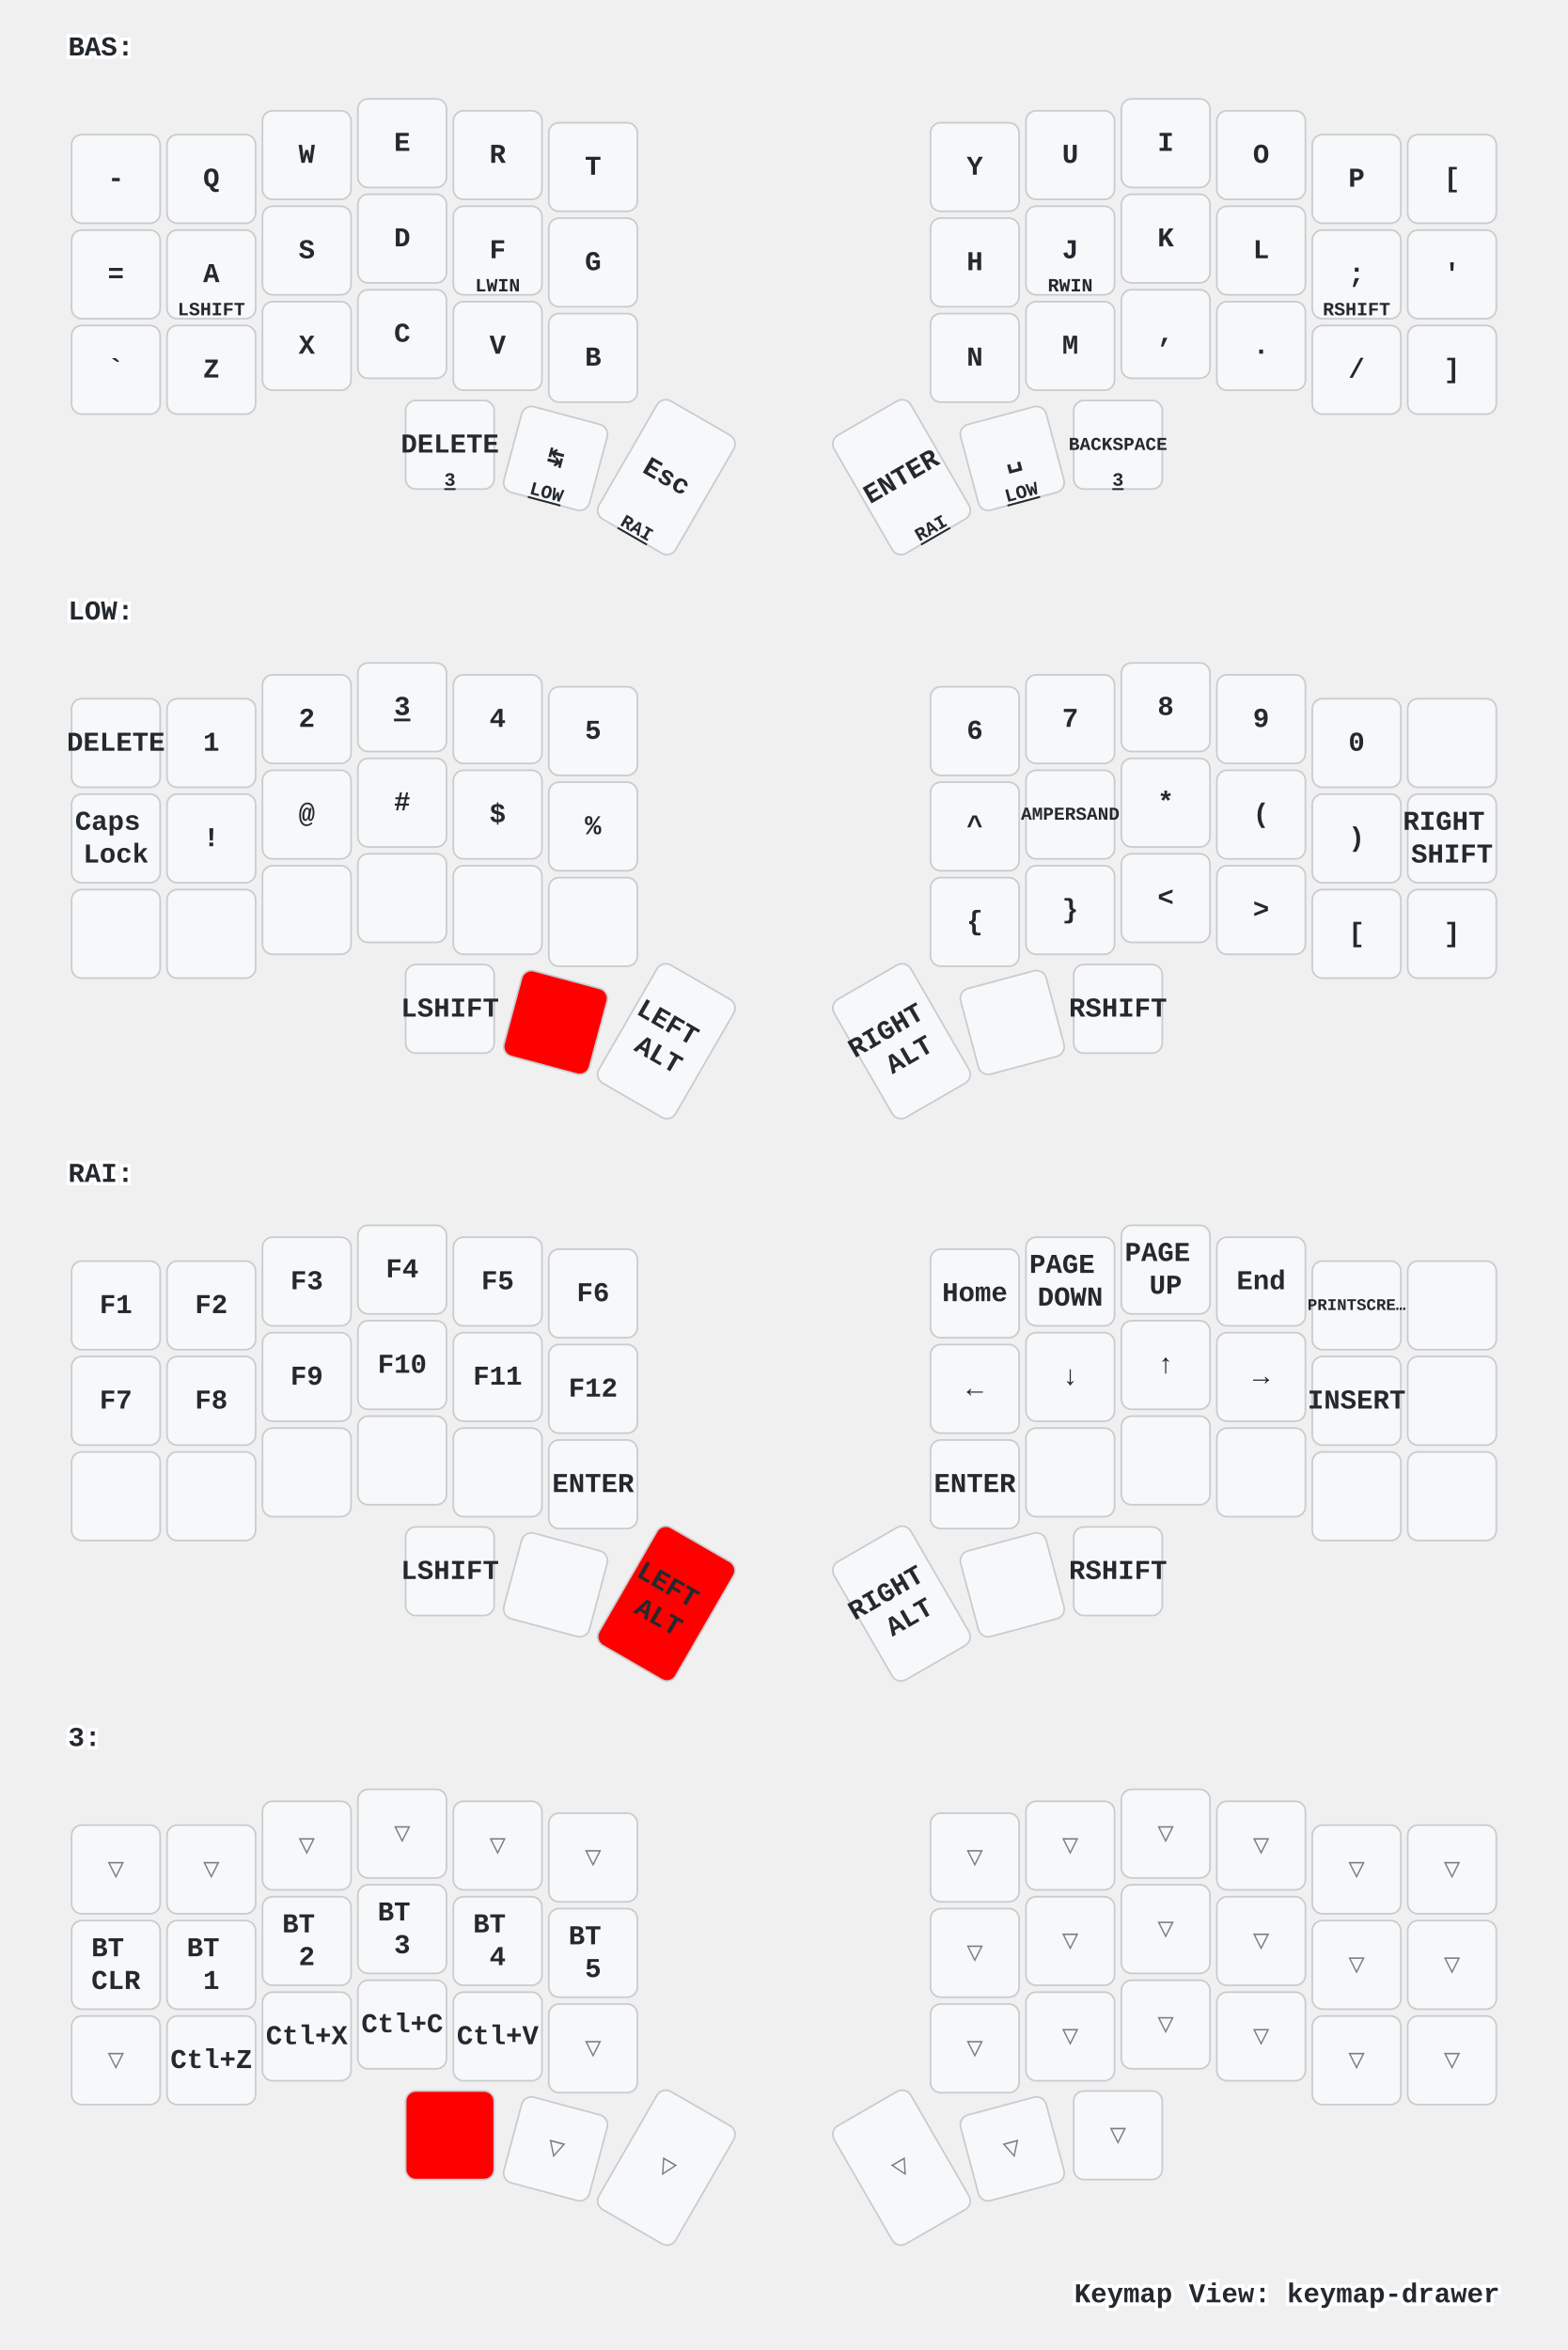
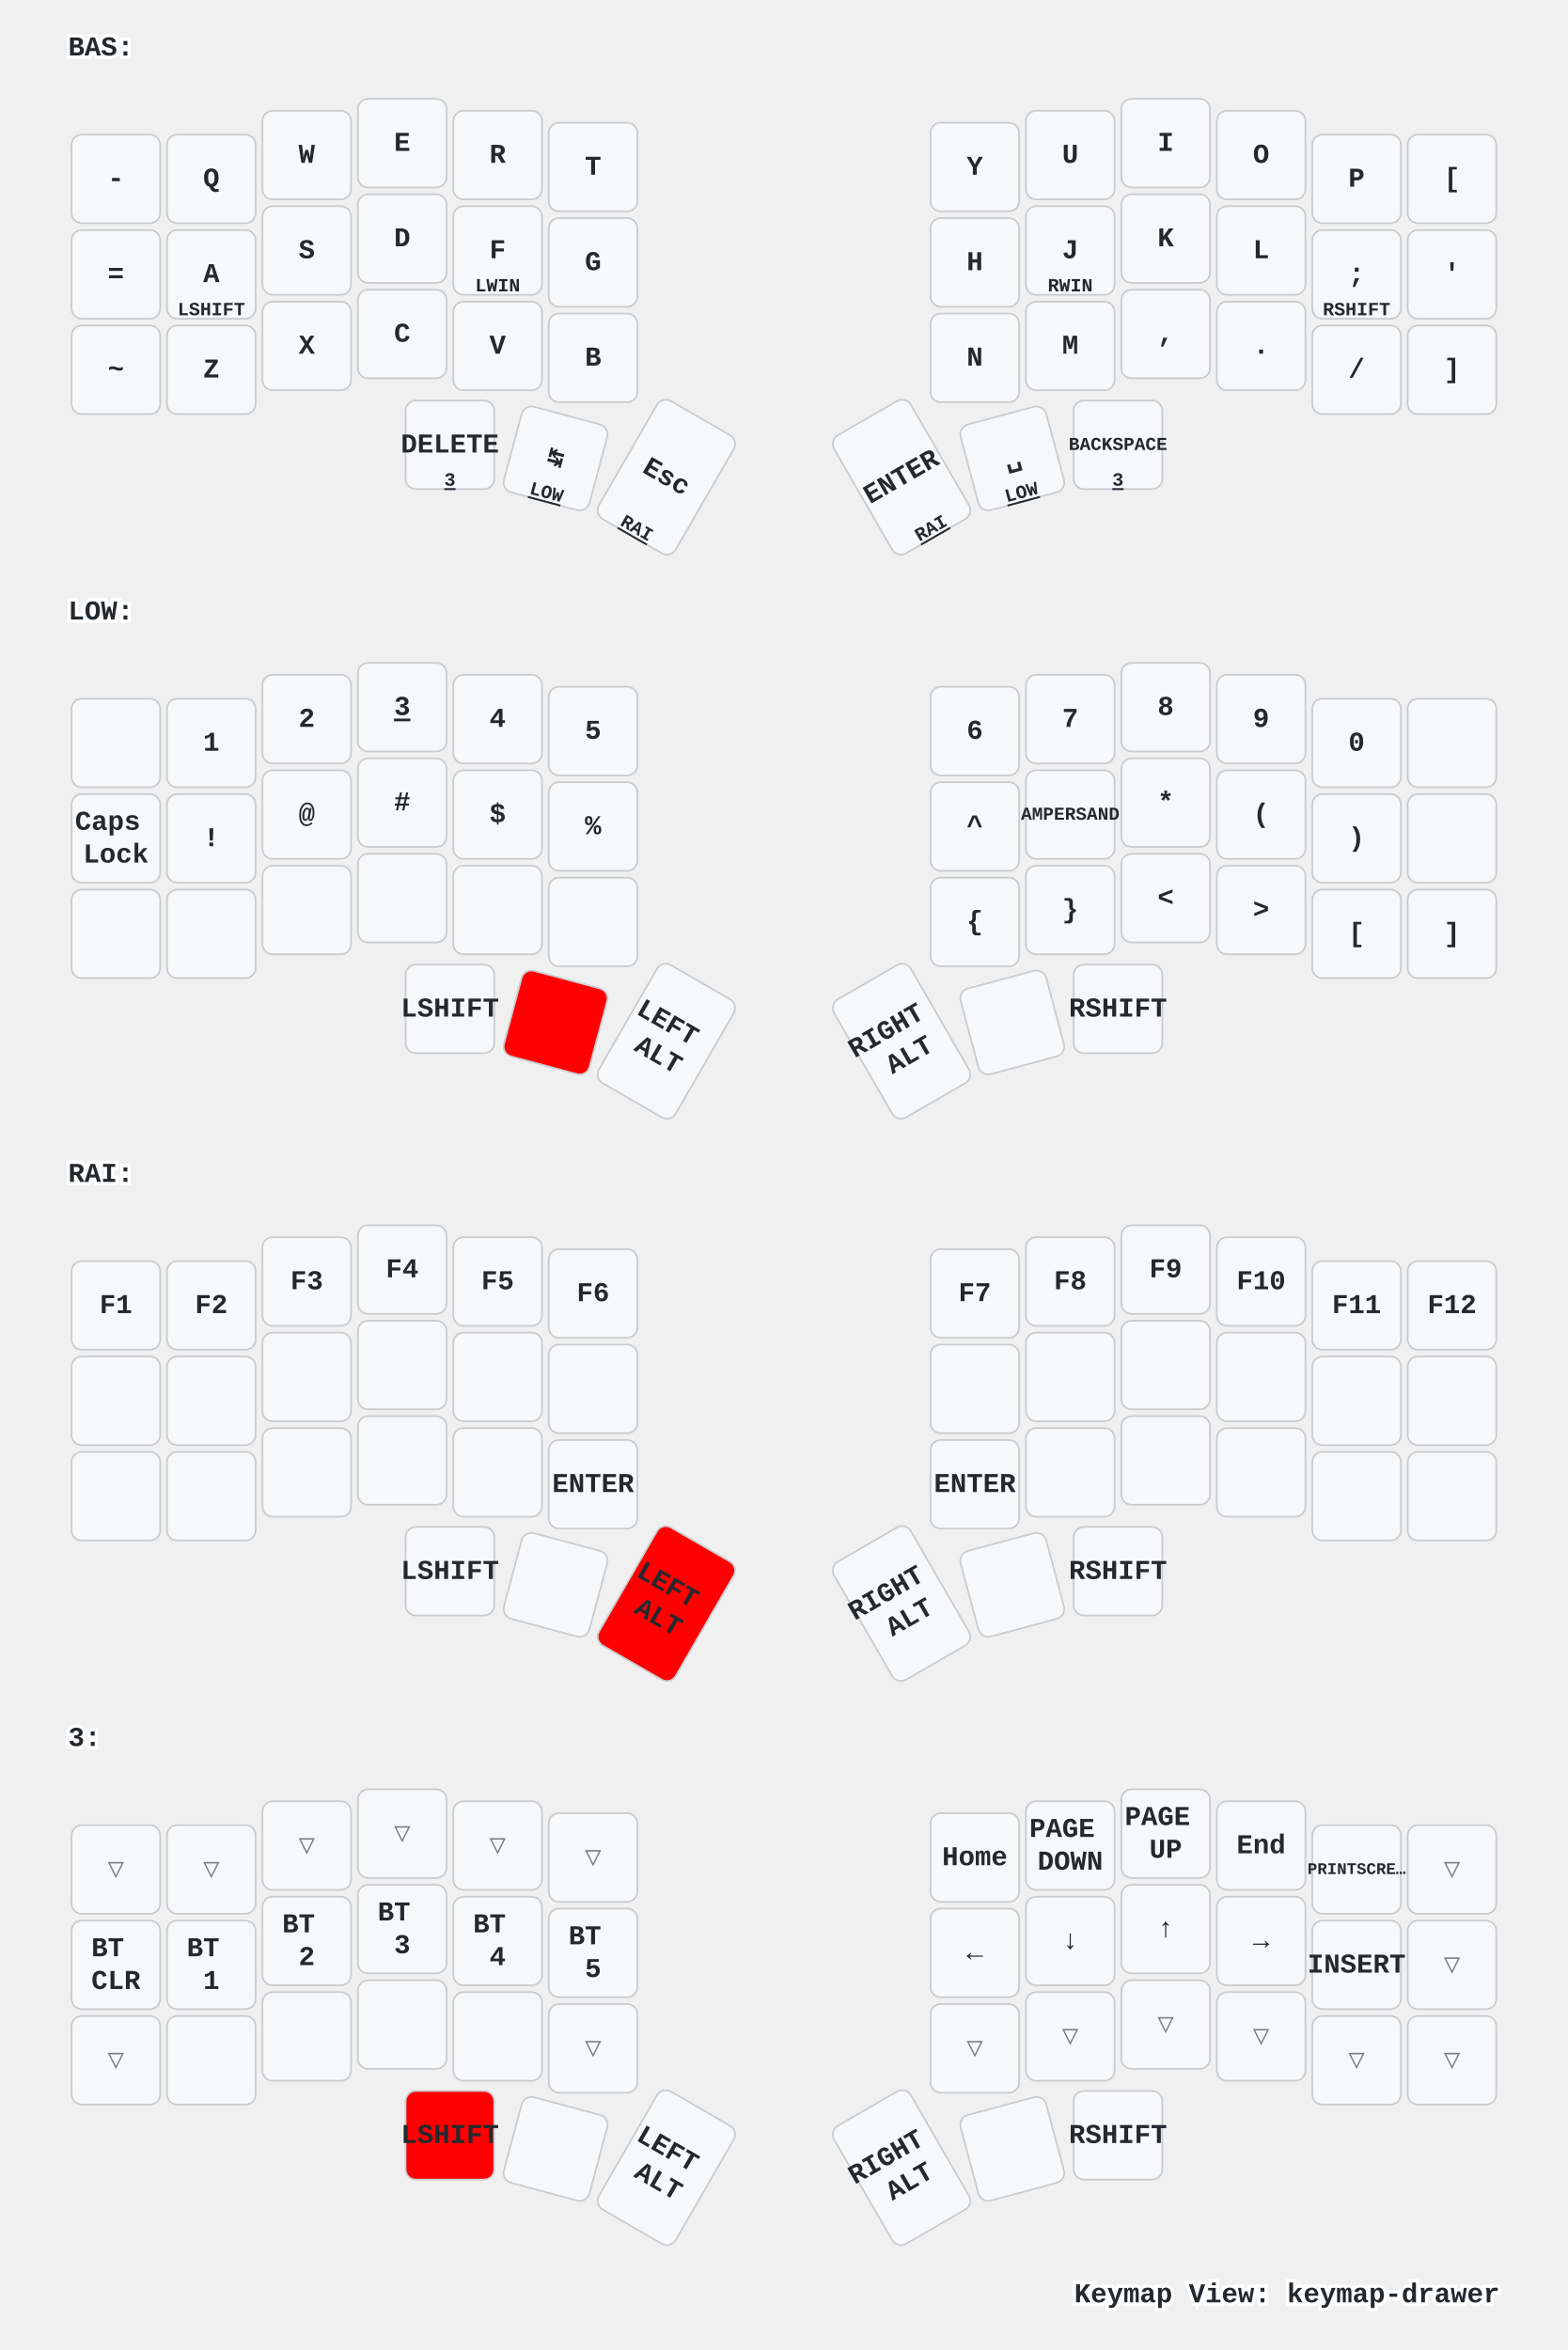
<svg xmlns="http://www.w3.org/2000/svg" xmlns:xlink="http://www.w3.org/1999/xlink" width="920" height="1379" viewBox="0 0 920 1379" class="keymap">
  <defs>/* start glyphs */
<svg id="mdi:apple-keyboard-control">
      <svg id="mdi-apple-keyboard-control" viewBox="0 0 24 24">
        <path d="M19.78,11.78L18.36,13.19L12,6.83L5.64,13.19L4.22,11.78L12,4L19.78,11.78Z" />
      </svg>
    </svg>
    <svg id="mdi:apple-keyboard-option">
      <svg id="mdi-apple-keyboard-option" viewBox="0 0 24 24">
        <path d="M3,4H9.11L16.15,18H21V20H14.88L7.84,6H3V4M14,4H21V6H14V4Z" />
-       </svg>
-     </svg>
-     <svg id="mdi:backspace-outline">
-       <svg id="mdi-backspace-outline" viewBox="0 0 24 24">
-         <path d="M19,15.59L17.59,17L14,13.41L10.41,17L9,15.59L12.59,12L9,8.41L10.41,7L14,10.59L17.59,7L19,8.41L15.41,12L19,15.59M22,3A2,2 0 0,1 24,5V19A2,2 0 0,1 22,21H7C6.31,21 5.77,20.64 5.41,20.11L0,12L5.41,3.88C5.77,3.35 6.31,3 7,3H22M22,5H7L2.28,12L7,19H22V5Z" />
      </svg>
    </svg>
  </defs>/* end glyphs */
<style>/* inherit to force styles through use tags */
svg path {
    fill: inherit;
}

/* font and background color specifications */
svg.keymap {
    font-family: SFMono-Regular,Consolas,Liberation Mono,Menlo,monospace;
    font-size: 14px;
    font-kerning: normal;
    text-rendering: optimizeLegibility;
    fill: #24292e;
}

/* default key styling */
rect.key {
    fill: #f6f8fa;
}

rect.key, rect.combo {
    stroke: #c9cccf;
    stroke-width: 1;
}

/* default key side styling, only used is draw_key_sides is set */
rect.side {
    filter: brightness(90%);
}

/* color accent for combo boxes */
rect.combo, rect.combo-separate {
    fill: #cdf;
}

/* color accent for held keys */
rect.held, rect.combo.held {
    fill: #fdd;
}

/* color accent for ghost (optional) keys */
rect.ghost, rect.combo.ghost {
    stroke-dasharray: 4, 4;
    stroke-width: 2;
}

text {
    text-anchor: middle;
    dominant-baseline: middle;
}

/* styling for layer labels */
text.label {
    font-weight: bold;
    text-anchor: start;
    stroke: white;
    stroke-width: 4;
    paint-order: stroke;
}

/* styling for optional footer */
text.footer {
    text-anchor: end;
    dominant-baseline: auto;
    stroke: white;
    stroke-width: 4;
    paint-order: stroke;
}

/* styling for combo tap, and key non-tap label text */
text.combo, text.hold, text.shifted, text.left, text.right, text.tl, text.tr, text.bl, text.br {
    font-size: 11px;
}

text.hold, text.bl, text.br {
    text-anchor: middle;
    dominant-baseline: auto;
}

text.shifted, text.tl, text.tr {
    text-anchor: middle;
    dominant-baseline: hanging;
}

text.left, text.tl, text.bl {
    text-anchor: start;
}

text.right, text.tr, text.br {
    text-anchor: end;
}

text.layer-activator {
    text-decoration: underline;
}

/* styling for hold/shifted label text in combo box */
text.combo.hold, text.combo.shifted, text.combo.left, text.combo.right {
    font-size: 8px;
}

/* lighter symbol for transparent keys */
text.trans {
    fill: #7b7e81;
}

/* styling for combo dendrons */
path.combo {
    stroke-width: 1;
    stroke: gray;
    fill: none;
}

/* Start Tabler Icons Cleanup */
/* cannot use height/width with glyphs */
.icon-tabler &gt; path {
    fill: inherit;
    stroke: inherit;
    stroke-width: 2;
}
/* hide tabler's default box */
.icon-tabler &gt; path[stroke="none"][fill="none"] {
    visibility: hidden;
}
/* End Tabler Icons Cleanup */

/* For default sytles, see https://github.com/caksoylar/keymap-drawer/blob/main/keymap_drawer/config.py#L85 */

svg.keymap {
  font-family: Ubuntu Mono, Inconsolata, Consolas, Liberation Mono, Menlo, monospace;
  font-size: 16px;
  font-weight: bold;
  text-rendering: optimizeLegibility;
}

/* Color accent for held keys
red = #f00
green = #0f0
blue = #00f
yellow = #ff0
cyan = #0ff
magenta = #f0f
white = #fff
black = #000
grey = #888
light grey = #ccc
#ffc
*/
rect.held, rect.combo.held {
    fill: #f00;
}

/* Technique borrowed and extended from https://github.com/englmaxi/zmk-config/blob/master/keymap-drawer/config.yaml */
.sym_sub_text.tap {
  translate: -5px 2px;
  font-size: 20px;
}
.sym_sub_text.shifted {
  translate: 10px 13px;
  font-size: 10px;
  opacity: 1.0;
}
.combo.sym_sub_text.tap {
  translate: -1px 1px;
}
.combo.sym_sub_text.shifted {
  translate: 7px 5px;
  font-size: 10px;
  opacity: 1.0;
}

/* Toggle */
.toggle.shifted {
  translate: -10px 12px;
}

.toggle.hold {
  translate: 13px -23px;
}

/* Variant for tap-dances */
.tap_dance.tap {
  translate: -7px 0px;
  font-size: 12px;
}
.tap_dance.shifted {
  translate: 7px 17px;
  font-size: 12px;
  opacity: 1.0;
}

/* Variant for symbol next to symbol */
.sym_by_sym.tap {
  translate: -6px 0px;
}
.sym_by_sym.shifted {
  translate: 10px 12px;
  opacity: 1.0;
}

.combo.sym_by_sym.tap {
  translate: -35px 0px;
}
.combo.sym_by_sym.shifted {
  translate: 35px 20px;
  opacity: 1.0;
}

.combo.sym_by_sym.hold {
  visibility: hidden;
}

/* hide hold box for combo sym_by_sym */
.combo.sym_by_sym.hold &gt; path[stroke="none"][fill="none"] {
  visibility: hidden;
}
</style>
  <g transform="translate(40, 0)" class="layer-BAS">
    <text x="0" y="28" class="label" id="BAS">BAS:</text>
    <g transform="translate(0, 56)">
      <g transform="translate(28, 49)" class="key keypos-0">
        <rect rx="6" ry="6" x="-26" y="-26" width="52" height="52" class="key" />
        <text x="0" y="0" class="key tap">-</text>
      </g>
      <g transform="translate(84, 49)" class="key keypos-1">
        <rect rx="6" ry="6" x="-26" y="-26" width="52" height="52" class="key" />
        <text x="0" y="0" class="key tap">Q</text>
      </g>
      <g transform="translate(140, 35)" class="key keypos-2">
        <rect rx="6" ry="6" x="-26" y="-26" width="52" height="52" class="key" />
        <text x="0" y="0" class="key tap">W</text>
      </g>
      <g transform="translate(196, 28)" class="key keypos-3">
        <rect rx="6" ry="6" x="-26" y="-26" width="52" height="52" class="key" />
        <text x="0" y="0" class="key tap">E</text>
      </g>
      <g transform="translate(252, 35)" class="key keypos-4">
        <rect rx="6" ry="6" x="-26" y="-26" width="52" height="52" class="key" />
        <text x="0" y="0" class="key tap">R</text>
      </g>
      <g transform="translate(308, 42)" class="key keypos-5">
        <rect rx="6" ry="6" x="-26" y="-26" width="52" height="52" class="key" />
        <text x="0" y="0" class="key tap">T</text>
      </g>
      <g transform="translate(532, 42)" class="key keypos-6">
        <rect rx="6" ry="6" x="-26" y="-26" width="52" height="52" class="key" />
        <text x="0" y="0" class="key tap">Y</text>
      </g>
      <g transform="translate(588, 35)" class="key keypos-7">
        <rect rx="6" ry="6" x="-26" y="-26" width="52" height="52" class="key" />
        <text x="0" y="0" class="key tap">U</text>
      </g>
      <g transform="translate(644, 28)" class="key keypos-8">
        <rect rx="6" ry="6" x="-26" y="-26" width="52" height="52" class="key" />
        <text x="0" y="0" class="key tap">I</text>
      </g>
      <g transform="translate(700, 35)" class="key keypos-9">
        <rect rx="6" ry="6" x="-26" y="-26" width="52" height="52" class="key" />
        <text x="0" y="0" class="key tap">O</text>
      </g>
      <g transform="translate(756, 49)" class="key keypos-10">
        <rect rx="6" ry="6" x="-26" y="-26" width="52" height="52" class="key" />
        <text x="0" y="0" class="key tap">P</text>
      </g>
      <g transform="translate(812, 49)" class="key keypos-11">
        <rect rx="6" ry="6" x="-26" y="-26" width="52" height="52" class="key" />
        <text x="0" y="0" class="key tap">[</text>
      </g>
      <g transform="translate(28, 105)" class="key keypos-12">
        <rect rx="6" ry="6" x="-26" y="-26" width="52" height="52" class="key" />
        <text x="0" y="0" class="key tap">=</text>
      </g>
      <g transform="translate(84, 105)" class="key keypos-13">
        <rect rx="6" ry="6" x="-26" y="-26" width="52" height="52" class="key" />
        <text x="0" y="0" class="key tap">A</text>
        <text x="0" y="24" class="key hold">LSHIFT</text>
      </g>
      <g transform="translate(140, 91)" class="key keypos-14">
        <rect rx="6" ry="6" x="-26" y="-26" width="52" height="52" class="key" />
        <text x="0" y="0" class="key tap">S</text>
        <use href="#mdi:apple-keyboard-control" xlink:href="#mdi:apple-keyboard-control" x="-8" y="9" height="15" width="15.0" class="key hold glyph mdi:apple-keyboard-control" />
      </g>
      <g transform="translate(196, 84)" class="key keypos-15">
        <rect rx="6" ry="6" x="-26" y="-26" width="52" height="52" class="key" />
        <text x="0" y="0" class="key tap">D</text>
        <use href="#mdi:apple-keyboard-option" xlink:href="#mdi:apple-keyboard-option" x="-8" y="9" height="15" width="15.0" class="key hold glyph mdi:apple-keyboard-option" />
      </g>
      <g transform="translate(252, 91)" class="key keypos-16">
        <rect rx="6" ry="6" x="-26" y="-26" width="52" height="52" class="key" />
        <text x="0" y="0" class="key tap">F</text>
        <text x="0" y="24" class="key hold">LWIN</text>
      </g>
      <g transform="translate(308, 98)" class="key keypos-17">
        <rect rx="6" ry="6" x="-26" y="-26" width="52" height="52" class="key" />
        <text x="0" y="0" class="key tap">G</text>
      </g>
      <g transform="translate(532, 98)" class="key keypos-18">
        <rect rx="6" ry="6" x="-26" y="-26" width="52" height="52" class="key" />
        <text x="0" y="0" class="key tap">H</text>
      </g>
      <g transform="translate(588, 91)" class="key keypos-19">
        <rect rx="6" ry="6" x="-26" y="-26" width="52" height="52" class="key" />
        <text x="0" y="0" class="key tap">J</text>
        <text x="0" y="24" class="key hold">RWIN</text>
      </g>
      <g transform="translate(644, 84)" class="key keypos-20">
        <rect rx="6" ry="6" x="-26" y="-26" width="52" height="52" class="key" />
        <text x="0" y="0" class="key tap">K</text>
        <use href="#mdi:apple-keyboard-option" xlink:href="#mdi:apple-keyboard-option" x="-8" y="9" height="15" width="15.0" class="key hold glyph mdi:apple-keyboard-option" />
      </g>
      <g transform="translate(700, 91)" class="key keypos-21">
        <rect rx="6" ry="6" x="-26" y="-26" width="52" height="52" class="key" />
        <text x="0" y="0" class="key tap">L</text>
        <use href="#mdi:apple-keyboard-control" xlink:href="#mdi:apple-keyboard-control" x="-8" y="9" height="15" width="15.0" class="key hold glyph mdi:apple-keyboard-control" />
      </g>
      <g transform="translate(756, 105)" class="key keypos-22">
        <rect rx="6" ry="6" x="-26" y="-26" width="52" height="52" class="key" />
        <text x="0" y="0" class="key tap">;</text>
        <text x="0" y="24" class="key hold">RSHIFT</text>
      </g>
      <g transform="translate(812, 105)" class="key keypos-23">
        <rect rx="6" ry="6" x="-26" y="-26" width="52" height="52" class="key" />
        <text x="0" y="0" class="key tap">'</text>
      </g>
      <g transform="translate(28, 161)" class="key keypos-24">
        <rect rx="6" ry="6" x="-26" y="-26" width="52" height="52" class="key" />
-         <text x="0" y="0" class="key tap">`</text>
+         <text x="0" y="0" class="key tap">~</text>
      </g>
      <g transform="translate(84, 161)" class="key keypos-25">
        <rect rx="6" ry="6" x="-26" y="-26" width="52" height="52" class="key" />
        <text x="0" y="0" class="key tap">Z</text>
      </g>
      <g transform="translate(140, 147)" class="key keypos-26">
        <rect rx="6" ry="6" x="-26" y="-26" width="52" height="52" class="key" />
        <text x="0" y="0" class="key tap">X</text>
      </g>
      <g transform="translate(196, 140)" class="key keypos-27">
        <rect rx="6" ry="6" x="-26" y="-26" width="52" height="52" class="key" />
        <text x="0" y="0" class="key tap">C</text>
      </g>
      <g transform="translate(252, 147)" class="key keypos-28">
        <rect rx="6" ry="6" x="-26" y="-26" width="52" height="52" class="key" />
        <text x="0" y="0" class="key tap">V</text>
      </g>
      <g transform="translate(308, 154)" class="key keypos-29">
        <rect rx="6" ry="6" x="-26" y="-26" width="52" height="52" class="key" />
        <text x="0" y="0" class="key tap">B</text>
      </g>
      <g transform="translate(532, 154)" class="key keypos-30">
        <rect rx="6" ry="6" x="-26" y="-26" width="52" height="52" class="key" />
        <text x="0" y="0" class="key tap">N</text>
      </g>
      <g transform="translate(588, 147)" class="key keypos-31">
        <rect rx="6" ry="6" x="-26" y="-26" width="52" height="52" class="key" />
        <text x="0" y="0" class="key tap">M</text>
      </g>
      <g transform="translate(644, 140)" class="key keypos-32">
        <rect rx="6" ry="6" x="-26" y="-26" width="52" height="52" class="key" />
        <text x="0" y="0" class="key tap">,</text>
      </g>
      <g transform="translate(700, 147)" class="key keypos-33">
        <rect rx="6" ry="6" x="-26" y="-26" width="52" height="52" class="key" />
        <text x="0" y="0" class="key tap">.</text>
      </g>
      <g transform="translate(756, 161)" class="key keypos-34">
        <rect rx="6" ry="6" x="-26" y="-26" width="52" height="52" class="key" />
        <text x="0" y="0" class="key tap">/</text>
      </g>
      <g transform="translate(812, 161)" class="key keypos-35">
        <rect rx="6" ry="6" x="-26" y="-26" width="52" height="52" class="key" />
        <text x="0" y="0" class="key tap">]</text>
      </g>
      <g transform="translate(224, 205)" class="key keypos-36">
        <rect rx="6" ry="6" x="-26" y="-26" width="52" height="52" class="key" />
        <text x="0" y="0" class="key tap">DELETE</text>
        <a href="#x_x">
          <text x="0" y="24" class="key hold layer-activator">3</text>
        </a>
      </g>
      <g transform="translate(286, 213) rotate(15.0)" class="key keypos-37">
        <rect rx="6" ry="6" x="-26" y="-26" width="52" height="52" class="key" />
        <text x="0" y="0" class="key tap">↹</text>
        <a href="#LOW">
          <text x="0" y="24" class="key hold layer-activator">LOW</text>
        </a>
      </g>
      <g transform="translate(351, 224) rotate(30.0)" class="key keypos-38">
        <rect rx="6" ry="6" x="-26" y="-40" width="52" height="80" class="key" />
        <text x="0" y="0" class="key tap">Esc</text>
        <a href="#RAI">
          <text x="0" y="38" class="key hold layer-activator">RAI</text>
        </a>
      </g>
      <g transform="translate(489, 224) rotate(-30.0)" class="key keypos-39">
        <rect rx="6" ry="6" x="-26" y="-40" width="52" height="80" class="key" />
        <text x="0" y="0" class="key tap">ENTER</text>
        <a href="#RAI">
          <text x="0" y="38" class="key hold layer-activator">RAI</text>
        </a>
      </g>
      <g transform="translate(554, 213) rotate(-15.0)" class="key keypos-40">
        <rect rx="6" ry="6" x="-26" y="-26" width="52" height="52" class="key" />
        <text x="0" y="0" class="key tap">␣</text>
        <a href="#LOW">
          <text x="0" y="24" class="key hold layer-activator">LOW</text>
        </a>
      </g>
      <g transform="translate(616, 205)" class="key keypos-41">
        <rect rx="6" ry="6" x="-26" y="-26" width="52" height="52" class="key" />
        <text x="0" y="0" class="key tap">
          <tspan style="font-size: 67%">BACKSPACE</tspan>
        </text>
        <a href="#x_x">
          <text x="0" y="24" class="key hold layer-activator">3</text>
        </a>
      </g>
    </g>
  </g>
  <g transform="translate(40, 331)" class="layer-LOW">
    <text x="0" y="28" class="label" id="LOW">LOW:</text>
    <g transform="translate(0, 56)">
      <g transform="translate(28, 49)" class="key keypos-0">
        <rect rx="6" ry="6" x="-26" y="-26" width="52" height="52" class="key" />
-         <text x="0" y="0" class="key tap">DELETE</text>
      </g>
      <g transform="translate(84, 49)" class="key keypos-1">
        <rect rx="6" ry="6" x="-26" y="-26" width="52" height="52" class="key" />
        <text x="0" y="0" class="key tap">1</text>
      </g>
      <g transform="translate(140, 35)" class="key keypos-2">
        <rect rx="6" ry="6" x="-26" y="-26" width="52" height="52" class="key" />
        <text x="0" y="0" class="key tap">2</text>
      </g>
      <g transform="translate(196, 28)" class="key keypos-3">
        <rect rx="6" ry="6" x="-26" y="-26" width="52" height="52" class="key" />
        <a href="#x_x">
          <text x="0" y="0" class="key tap layer-activator">3</text>
        </a>
      </g>
      <g transform="translate(252, 35)" class="key keypos-4">
        <rect rx="6" ry="6" x="-26" y="-26" width="52" height="52" class="key" />
        <text x="0" y="0" class="key tap">4</text>
      </g>
      <g transform="translate(308, 42)" class="key keypos-5">
        <rect rx="6" ry="6" x="-26" y="-26" width="52" height="52" class="key" />
        <text x="0" y="0" class="key tap">5</text>
      </g>
      <g transform="translate(532, 42)" class="key keypos-6">
        <rect rx="6" ry="6" x="-26" y="-26" width="52" height="52" class="key" />
        <text x="0" y="0" class="key tap">6</text>
      </g>
      <g transform="translate(588, 35)" class="key keypos-7">
        <rect rx="6" ry="6" x="-26" y="-26" width="52" height="52" class="key" />
        <text x="0" y="0" class="key tap">7</text>
      </g>
      <g transform="translate(644, 28)" class="key keypos-8">
        <rect rx="6" ry="6" x="-26" y="-26" width="52" height="52" class="key" />
        <text x="0" y="0" class="key tap">8</text>
      </g>
      <g transform="translate(700, 35)" class="key keypos-9">
        <rect rx="6" ry="6" x="-26" y="-26" width="52" height="52" class="key" />
        <text x="0" y="0" class="key tap">9</text>
      </g>
      <g transform="translate(756, 49)" class="key keypos-10">
        <rect rx="6" ry="6" x="-26" y="-26" width="52" height="52" class="key" />
        <text x="0" y="0" class="key tap">0</text>
      </g>
      <g transform="translate(812, 49)" class="key keypos-11">
        <rect rx="6" ry="6" x="-26" y="-26" width="52" height="52" class="key" />
-         <use href="#mdi:backspace-outline" xlink:href="#mdi:backspace-outline" x="-9" y="-9" height="18" width="18.0" class="key tap glyph mdi:backspace-outline" />
      </g>
      <g transform="translate(28, 105)" class="key keypos-12">
        <rect rx="6" ry="6" x="-26" y="-26" width="52" height="52" class="key" />
        <text x="0" y="0" class="key tap">
          <tspan x="0" dy="-0.6em">Caps</tspan>
          <tspan x="0" dy="1.2em">Lock</tspan>
        </text>
      </g>
      <g transform="translate(84, 105)" class="key keypos-13">
        <rect rx="6" ry="6" x="-26" y="-26" width="52" height="52" class="key" />
        <text x="0" y="0" class="key tap">!</text>
      </g>
      <g transform="translate(140, 91)" class="key keypos-14">
        <rect rx="6" ry="6" x="-26" y="-26" width="52" height="52" class="key" />
        <text x="0" y="0" class="key tap">@</text>
      </g>
      <g transform="translate(196, 84)" class="key keypos-15">
        <rect rx="6" ry="6" x="-26" y="-26" width="52" height="52" class="key" />
        <text x="0" y="0" class="key tap">#</text>
      </g>
      <g transform="translate(252, 91)" class="key keypos-16">
        <rect rx="6" ry="6" x="-26" y="-26" width="52" height="52" class="key" />
        <text x="0" y="0" class="key tap">$</text>
      </g>
      <g transform="translate(308, 98)" class="key keypos-17">
        <rect rx="6" ry="6" x="-26" y="-26" width="52" height="52" class="key" />
        <text x="0" y="0" class="key tap">%</text>
      </g>
      <g transform="translate(532, 98)" class="key keypos-18">
        <rect rx="6" ry="6" x="-26" y="-26" width="52" height="52" class="key" />
        <text x="0" y="0" class="key tap">^</text>
      </g>
      <g transform="translate(588, 91)" class="key keypos-19">
        <rect rx="6" ry="6" x="-26" y="-26" width="52" height="52" class="key" />
        <text x="0" y="0" class="key tap">
          <tspan style="font-size: 67%">AMPERSAND</tspan>
        </text>
      </g>
      <g transform="translate(644, 84)" class="key keypos-20">
        <rect rx="6" ry="6" x="-26" y="-26" width="52" height="52" class="key" />
        <text x="0" y="0" class="key tap">*</text>
      </g>
      <g transform="translate(700, 91)" class="key keypos-21">
        <rect rx="6" ry="6" x="-26" y="-26" width="52" height="52" class="key" />
        <text x="0" y="0" class="key tap">(</text>
      </g>
      <g transform="translate(756, 105)" class="key keypos-22">
        <rect rx="6" ry="6" x="-26" y="-26" width="52" height="52" class="key" />
        <text x="0" y="0" class="key tap">)</text>
      </g>
      <g transform="translate(812, 105)" class="key keypos-23">
        <rect rx="6" ry="6" x="-26" y="-26" width="52" height="52" class="key" />
-         <text x="0" y="0" class="key tap">
-           <tspan x="0" dy="-0.6em">RIGHT</tspan>
-           <tspan x="0" dy="1.2em">SHIFT</tspan>
-         </text>
      </g>
      <g transform="translate(28, 161)" class="key keypos-24">
        <rect rx="6" ry="6" x="-26" y="-26" width="52" height="52" class="key" />
      </g>
      <g transform="translate(84, 161)" class="key keypos-25">
        <rect rx="6" ry="6" x="-26" y="-26" width="52" height="52" class="key" />
      </g>
      <g transform="translate(140, 147)" class="key keypos-26">
        <rect rx="6" ry="6" x="-26" y="-26" width="52" height="52" class="key" />
      </g>
      <g transform="translate(196, 140)" class="key keypos-27">
        <rect rx="6" ry="6" x="-26" y="-26" width="52" height="52" class="key" />
      </g>
      <g transform="translate(252, 147)" class="key keypos-28">
        <rect rx="6" ry="6" x="-26" y="-26" width="52" height="52" class="key" />
      </g>
      <g transform="translate(308, 154)" class="key keypos-29">
        <rect rx="6" ry="6" x="-26" y="-26" width="52" height="52" class="key" />
      </g>
      <g transform="translate(532, 154)" class="key keypos-30">
        <rect rx="6" ry="6" x="-26" y="-26" width="52" height="52" class="key" />
        <text x="0" y="0" class="key tap">{</text>
      </g>
      <g transform="translate(588, 147)" class="key keypos-31">
        <rect rx="6" ry="6" x="-26" y="-26" width="52" height="52" class="key" />
        <text x="0" y="0" class="key tap">}</text>
      </g>
      <g transform="translate(644, 140)" class="key keypos-32">
        <rect rx="6" ry="6" x="-26" y="-26" width="52" height="52" class="key" />
        <text x="0" y="0" class="key tap">&lt;</text>
      </g>
      <g transform="translate(700, 147)" class="key keypos-33">
        <rect rx="6" ry="6" x="-26" y="-26" width="52" height="52" class="key" />
        <text x="0" y="0" class="key tap">&gt;</text>
      </g>
      <g transform="translate(756, 161)" class="key keypos-34">
        <rect rx="6" ry="6" x="-26" y="-26" width="52" height="52" class="key" />
        <text x="0" y="0" class="key tap">[</text>
      </g>
      <g transform="translate(812, 161)" class="key keypos-35">
        <rect rx="6" ry="6" x="-26" y="-26" width="52" height="52" class="key" />
        <text x="0" y="0" class="key tap">]</text>
      </g>
      <g transform="translate(224, 205)" class="key keypos-36">
        <rect rx="6" ry="6" x="-26" y="-26" width="52" height="52" class="key" />
        <text x="0" y="0" class="key tap">LSHIFT</text>
      </g>
      <g transform="translate(286, 213) rotate(15.0)" class="key held keypos-37">
        <rect rx="6" ry="6" x="-26" y="-26" width="52" height="52" class="key held" />
        <use href="#mdi:apple-keyboard-control" xlink:href="#mdi:apple-keyboard-control" x="-9" y="-9" height="18" width="18.0" class="key held tap glyph mdi:apple-keyboard-control" />
      </g>
      <g transform="translate(351, 224) rotate(30.0)" class="key keypos-38">
        <rect rx="6" ry="6" x="-26" y="-40" width="52" height="80" class="key" />
        <text x="0" y="0" class="key tap">
          <tspan x="0" dy="-0.6em">LEFT</tspan>
          <tspan x="0" dy="1.2em">ALT</tspan>
        </text>
      </g>
      <g transform="translate(489, 224) rotate(-30.0)" class="key keypos-39">
        <rect rx="6" ry="6" x="-26" y="-40" width="52" height="80" class="key" />
        <text x="0" y="0" class="key tap">
          <tspan x="0" dy="-0.6em">RIGHT</tspan>
          <tspan x="0" dy="1.2em">ALT</tspan>
        </text>
      </g>
      <g transform="translate(554, 213) rotate(-15.0)" class="key keypos-40">
        <rect rx="6" ry="6" x="-26" y="-26" width="52" height="52" class="key" />
        <use href="#mdi:apple-keyboard-control" xlink:href="#mdi:apple-keyboard-control" x="-9" y="-9" height="18" width="18.0" class="key tap glyph mdi:apple-keyboard-control" />
      </g>
      <g transform="translate(616, 205)" class="key keypos-41">
        <rect rx="6" ry="6" x="-26" y="-26" width="52" height="52" class="key" />
        <text x="0" y="0" class="key tap">RSHIFT</text>
      </g>
    </g>
  </g>
  <g transform="translate(40, 661)" class="layer-RAI">
    <text x="0" y="28" class="label" id="RAI">RAI:</text>
    <g transform="translate(0, 56)">
      <g transform="translate(28, 49)" class="key keypos-0">
        <rect rx="6" ry="6" x="-26" y="-26" width="52" height="52" class="key" />
        <text x="0" y="0" class="key tap">F1</text>
      </g>
      <g transform="translate(84, 49)" class="key keypos-1">
        <rect rx="6" ry="6" x="-26" y="-26" width="52" height="52" class="key" />
        <text x="0" y="0" class="key tap">F2</text>
      </g>
      <g transform="translate(140, 35)" class="key keypos-2">
        <rect rx="6" ry="6" x="-26" y="-26" width="52" height="52" class="key" />
        <text x="0" y="0" class="key tap">F3</text>
      </g>
      <g transform="translate(196, 28)" class="key keypos-3">
        <rect rx="6" ry="6" x="-26" y="-26" width="52" height="52" class="key" />
        <text x="0" y="0" class="key tap">F4</text>
      </g>
      <g transform="translate(252, 35)" class="key keypos-4">
        <rect rx="6" ry="6" x="-26" y="-26" width="52" height="52" class="key" />
        <text x="0" y="0" class="key tap">F5</text>
      </g>
      <g transform="translate(308, 42)" class="key keypos-5">
        <rect rx="6" ry="6" x="-26" y="-26" width="52" height="52" class="key" />
        <text x="0" y="0" class="key tap">F6</text>
      </g>
      <g transform="translate(532, 42)" class="key keypos-6">
        <rect rx="6" ry="6" x="-26" y="-26" width="52" height="52" class="key" />
-         <text x="0" y="0" class="key tap">Home</text>
+         <text x="0" y="0" class="key tap">F7</text>
      </g>
      <g transform="translate(588, 35)" class="key keypos-7">
        <rect rx="6" ry="6" x="-26" y="-26" width="52" height="52" class="key" />
-         <text x="0" y="0" class="key tap">
-           <tspan x="0" dy="-0.6em">PAGE</tspan>
-           <tspan x="0" dy="1.2em">DOWN</tspan>
-         </text>
+         <text x="0" y="0" class="key tap">F8</text>
      </g>
      <g transform="translate(644, 28)" class="key keypos-8">
        <rect rx="6" ry="6" x="-26" y="-26" width="52" height="52" class="key" />
-         <text x="0" y="0" class="key tap">
-           <tspan x="0" dy="-0.6em">PAGE</tspan>
-           <tspan x="0" dy="1.2em">UP</tspan>
-         </text>
+         <text x="0" y="0" class="key tap">F9</text>
      </g>
      <g transform="translate(700, 35)" class="key keypos-9">
        <rect rx="6" ry="6" x="-26" y="-26" width="52" height="52" class="key" />
-         <text x="0" y="0" class="key tap">End</text>
+         <text x="0" y="0" class="key tap">F10</text>
      </g>
      <g transform="translate(756, 49)" class="key keypos-10">
        <rect rx="6" ry="6" x="-26" y="-26" width="52" height="52" class="key" />
-         <text x="0" y="0" class="key tap">
-           <tspan style="font-size: 60%">PRINTSCRE…</tspan>
-         </text>
+         <text x="0" y="0" class="key tap">F11</text>
      </g>
      <g transform="translate(812, 49)" class="key keypos-11">
        <rect rx="6" ry="6" x="-26" y="-26" width="52" height="52" class="key" />
+         <text x="0" y="0" class="key tap">F12</text>
      </g>
      <g transform="translate(28, 105)" class="key keypos-12">
        <rect rx="6" ry="6" x="-26" y="-26" width="52" height="52" class="key" />
-         <text x="0" y="0" class="key tap">F7</text>
      </g>
      <g transform="translate(84, 105)" class="key keypos-13">
        <rect rx="6" ry="6" x="-26" y="-26" width="52" height="52" class="key" />
-         <text x="0" y="0" class="key tap">F8</text>
      </g>
      <g transform="translate(140, 91)" class="key keypos-14">
        <rect rx="6" ry="6" x="-26" y="-26" width="52" height="52" class="key" />
-         <text x="0" y="0" class="key tap">F9</text>
      </g>
      <g transform="translate(196, 84)" class="key keypos-15">
        <rect rx="6" ry="6" x="-26" y="-26" width="52" height="52" class="key" />
-         <text x="0" y="0" class="key tap">F10</text>
      </g>
      <g transform="translate(252, 91)" class="key keypos-16">
        <rect rx="6" ry="6" x="-26" y="-26" width="52" height="52" class="key" />
-         <text x="0" y="0" class="key tap">F11</text>
      </g>
      <g transform="translate(308, 98)" class="key keypos-17">
        <rect rx="6" ry="6" x="-26" y="-26" width="52" height="52" class="key" />
-         <text x="0" y="0" class="key tap">F12</text>
      </g>
      <g transform="translate(532, 98)" class="key keypos-18">
        <rect rx="6" ry="6" x="-26" y="-26" width="52" height="52" class="key" />
-         <text x="0" y="0" class="key tap">←</text>
      </g>
      <g transform="translate(588, 91)" class="key keypos-19">
        <rect rx="6" ry="6" x="-26" y="-26" width="52" height="52" class="key" />
-         <text x="0" y="0" class="key tap">↓</text>
      </g>
      <g transform="translate(644, 84)" class="key keypos-20">
        <rect rx="6" ry="6" x="-26" y="-26" width="52" height="52" class="key" />
-         <text x="0" y="0" class="key tap">↑</text>
      </g>
      <g transform="translate(700, 91)" class="key keypos-21">
        <rect rx="6" ry="6" x="-26" y="-26" width="52" height="52" class="key" />
-         <text x="0" y="0" class="key tap">→</text>
      </g>
      <g transform="translate(756, 105)" class="key keypos-22">
        <rect rx="6" ry="6" x="-26" y="-26" width="52" height="52" class="key" />
-         <text x="0" y="0" class="key tap">INSERT</text>
      </g>
      <g transform="translate(812, 105)" class="key keypos-23">
        <rect rx="6" ry="6" x="-26" y="-26" width="52" height="52" class="key" />
      </g>
      <g transform="translate(28, 161)" class="key keypos-24">
        <rect rx="6" ry="6" x="-26" y="-26" width="52" height="52" class="key" />
      </g>
      <g transform="translate(84, 161)" class="key keypos-25">
        <rect rx="6" ry="6" x="-26" y="-26" width="52" height="52" class="key" />
      </g>
      <g transform="translate(140, 147)" class="key keypos-26">
        <rect rx="6" ry="6" x="-26" y="-26" width="52" height="52" class="key" />
      </g>
      <g transform="translate(196, 140)" class="key keypos-27">
        <rect rx="6" ry="6" x="-26" y="-26" width="52" height="52" class="key" />
      </g>
      <g transform="translate(252, 147)" class="key keypos-28">
        <rect rx="6" ry="6" x="-26" y="-26" width="52" height="52" class="key" />
      </g>
      <g transform="translate(308, 154)" class="key keypos-29">
        <rect rx="6" ry="6" x="-26" y="-26" width="52" height="52" class="key" />
        <text x="0" y="0" class="key tap">ENTER</text>
      </g>
      <g transform="translate(532, 154)" class="key keypos-30">
        <rect rx="6" ry="6" x="-26" y="-26" width="52" height="52" class="key" />
        <text x="0" y="0" class="key tap">ENTER</text>
      </g>
      <g transform="translate(588, 147)" class="key keypos-31">
        <rect rx="6" ry="6" x="-26" y="-26" width="52" height="52" class="key" />
      </g>
      <g transform="translate(644, 140)" class="key keypos-32">
        <rect rx="6" ry="6" x="-26" y="-26" width="52" height="52" class="key" />
      </g>
      <g transform="translate(700, 147)" class="key keypos-33">
        <rect rx="6" ry="6" x="-26" y="-26" width="52" height="52" class="key" />
      </g>
      <g transform="translate(756, 161)" class="key keypos-34">
        <rect rx="6" ry="6" x="-26" y="-26" width="52" height="52" class="key" />
      </g>
      <g transform="translate(812, 161)" class="key keypos-35">
        <rect rx="6" ry="6" x="-26" y="-26" width="52" height="52" class="key" />
      </g>
      <g transform="translate(224, 205)" class="key keypos-36">
        <rect rx="6" ry="6" x="-26" y="-26" width="52" height="52" class="key" />
        <text x="0" y="0" class="key tap">LSHIFT</text>
      </g>
      <g transform="translate(286, 213) rotate(15.0)" class="key keypos-37">
        <rect rx="6" ry="6" x="-26" y="-26" width="52" height="52" class="key" />
        <use href="#mdi:apple-keyboard-control" xlink:href="#mdi:apple-keyboard-control" x="-9" y="-9" height="18" width="18.0" class="key tap glyph mdi:apple-keyboard-control" />
      </g>
      <g transform="translate(351, 224) rotate(30.0)" class="key held keypos-38">
        <rect rx="6" ry="6" x="-26" y="-40" width="52" height="80" class="key held" />
        <text x="0" y="0" class="key held tap">
          <tspan x="0" dy="-0.6em">LEFT</tspan>
          <tspan x="0" dy="1.2em">ALT</tspan>
        </text>
      </g>
      <g transform="translate(489, 224) rotate(-30.0)" class="key keypos-39">
        <rect rx="6" ry="6" x="-26" y="-40" width="52" height="80" class="key" />
        <text x="0" y="0" class="key tap">
          <tspan x="0" dy="-0.6em">RIGHT</tspan>
          <tspan x="0" dy="1.2em">ALT</tspan>
        </text>
      </g>
      <g transform="translate(554, 213) rotate(-15.0)" class="key keypos-40">
        <rect rx="6" ry="6" x="-26" y="-26" width="52" height="52" class="key" />
        <use href="#mdi:apple-keyboard-control" xlink:href="#mdi:apple-keyboard-control" x="-9" y="-9" height="18" width="18.0" class="key tap glyph mdi:apple-keyboard-control" />
      </g>
      <g transform="translate(616, 205)" class="key keypos-41">
        <rect rx="6" ry="6" x="-26" y="-26" width="52" height="52" class="key" />
        <text x="0" y="0" class="key tap">RSHIFT</text>
      </g>
    </g>
  </g>
  <g transform="translate(40, 992)" class="layer-3">
    <text x="0" y="28" class="label" id="x_x">3:</text>
    <g transform="translate(0, 56)">
      <g transform="translate(28, 49)" class="key trans keypos-0">
        <rect rx="6" ry="6" x="-26" y="-26" width="52" height="52" class="key trans" />
        <text x="0" y="0" class="key trans tap">▽</text>
      </g>
      <g transform="translate(84, 49)" class="key trans keypos-1">
        <rect rx="6" ry="6" x="-26" y="-26" width="52" height="52" class="key trans" />
        <text x="0" y="0" class="key trans tap">▽</text>
      </g>
      <g transform="translate(140, 35)" class="key trans keypos-2">
        <rect rx="6" ry="6" x="-26" y="-26" width="52" height="52" class="key trans" />
        <text x="0" y="0" class="key trans tap">▽</text>
      </g>
      <g transform="translate(196, 28)" class="key trans keypos-3">
        <rect rx="6" ry="6" x="-26" y="-26" width="52" height="52" class="key trans" />
        <text x="0" y="0" class="key trans tap">▽</text>
      </g>
      <g transform="translate(252, 35)" class="key trans keypos-4">
        <rect rx="6" ry="6" x="-26" y="-26" width="52" height="52" class="key trans" />
        <text x="0" y="0" class="key trans tap">▽</text>
      </g>
      <g transform="translate(308, 42)" class="key trans keypos-5">
        <rect rx="6" ry="6" x="-26" y="-26" width="52" height="52" class="key trans" />
        <text x="0" y="0" class="key trans tap">▽</text>
      </g>
-       <g transform="translate(532, 42)" class="key trans keypos-6">
-         <rect rx="6" ry="6" x="-26" y="-26" width="52" height="52" class="key trans" />
-         <text x="0" y="0" class="key trans tap">▽</text>
-       </g>
-       <g transform="translate(588, 35)" class="key trans keypos-7">
-         <rect rx="6" ry="6" x="-26" y="-26" width="52" height="52" class="key trans" />
-         <text x="0" y="0" class="key trans tap">▽</text>
-       </g>
-       <g transform="translate(644, 28)" class="key trans keypos-8">
-         <rect rx="6" ry="6" x="-26" y="-26" width="52" height="52" class="key trans" />
-         <text x="0" y="0" class="key trans tap">▽</text>
-       </g>
-       <g transform="translate(700, 35)" class="key trans keypos-9">
-         <rect rx="6" ry="6" x="-26" y="-26" width="52" height="52" class="key trans" />
-         <text x="0" y="0" class="key trans tap">▽</text>
-       </g>
-       <g transform="translate(756, 49)" class="key trans keypos-10">
-         <rect rx="6" ry="6" x="-26" y="-26" width="52" height="52" class="key trans" />
-         <text x="0" y="0" class="key trans tap">▽</text>
+       <g transform="translate(532, 42)" class="key keypos-6">
+         <rect rx="6" ry="6" x="-26" y="-26" width="52" height="52" class="key" />
+         <text x="0" y="0" class="key tap">Home</text>
+       </g>
+       <g transform="translate(588, 35)" class="key keypos-7">
+         <rect rx="6" ry="6" x="-26" y="-26" width="52" height="52" class="key" />
+         <text x="0" y="0" class="key tap">
+           <tspan x="0" dy="-0.6em">PAGE</tspan>
+           <tspan x="0" dy="1.2em">DOWN</tspan>
+         </text>
+       </g>
+       <g transform="translate(644, 28)" class="key keypos-8">
+         <rect rx="6" ry="6" x="-26" y="-26" width="52" height="52" class="key" />
+         <text x="0" y="0" class="key tap">
+           <tspan x="0" dy="-0.6em">PAGE</tspan>
+           <tspan x="0" dy="1.2em">UP</tspan>
+         </text>
+       </g>
+       <g transform="translate(700, 35)" class="key keypos-9">
+         <rect rx="6" ry="6" x="-26" y="-26" width="52" height="52" class="key" />
+         <text x="0" y="0" class="key tap">End</text>
+       </g>
+       <g transform="translate(756, 49)" class="key keypos-10">
+         <rect rx="6" ry="6" x="-26" y="-26" width="52" height="52" class="key" />
+         <text x="0" y="0" class="key tap">
+           <tspan style="font-size: 60%">PRINTSCRE…</tspan>
+         </text>
      </g>
      <g transform="translate(812, 49)" class="key trans keypos-11">
        <rect rx="6" ry="6" x="-26" y="-26" width="52" height="52" class="key trans" />
        <text x="0" y="0" class="key trans tap">▽</text>
      </g>
      <g transform="translate(28, 105)" class="key keypos-12">
        <rect rx="6" ry="6" x="-26" y="-26" width="52" height="52" class="key" />
        <text x="0" y="0" class="key tap">
          <tspan x="0" dy="-0.6em">BT</tspan>
          <tspan x="0" dy="1.2em">CLR</tspan>
        </text>
      </g>
      <g transform="translate(84, 105)" class="key keypos-13">
        <rect rx="6" ry="6" x="-26" y="-26" width="52" height="52" class="key" />
        <text x="0" y="0" class="key tap">
          <tspan x="0" dy="-0.6em">BT</tspan>
          <tspan x="0" dy="1.2em">1</tspan>
        </text>
      </g>
      <g transform="translate(140, 91)" class="key keypos-14">
        <rect rx="6" ry="6" x="-26" y="-26" width="52" height="52" class="key" />
        <text x="0" y="0" class="key tap">
          <tspan x="0" dy="-0.6em">BT</tspan>
          <tspan x="0" dy="1.2em">2</tspan>
        </text>
      </g>
      <g transform="translate(196, 84)" class="key keypos-15">
        <rect rx="6" ry="6" x="-26" y="-26" width="52" height="52" class="key" />
        <text x="0" y="0" class="key tap">
          <tspan x="0" dy="-0.6em">BT</tspan>
          <tspan x="0" dy="1.2em">3</tspan>
        </text>
      </g>
      <g transform="translate(252, 91)" class="key keypos-16">
        <rect rx="6" ry="6" x="-26" y="-26" width="52" height="52" class="key" />
        <text x="0" y="0" class="key tap">
          <tspan x="0" dy="-0.6em">BT</tspan>
          <tspan x="0" dy="1.2em">4</tspan>
        </text>
      </g>
      <g transform="translate(308, 98)" class="key keypos-17">
        <rect rx="6" ry="6" x="-26" y="-26" width="52" height="52" class="key" />
        <text x="0" y="0" class="key tap">
          <tspan x="0" dy="-0.6em">BT</tspan>
          <tspan x="0" dy="1.2em">5</tspan>
        </text>
      </g>
-       <g transform="translate(532, 98)" class="key trans keypos-18">
-         <rect rx="6" ry="6" x="-26" y="-26" width="52" height="52" class="key trans" />
-         <text x="0" y="0" class="key trans tap">▽</text>
-       </g>
-       <g transform="translate(588, 91)" class="key trans keypos-19">
-         <rect rx="6" ry="6" x="-26" y="-26" width="52" height="52" class="key trans" />
-         <text x="0" y="0" class="key trans tap">▽</text>
-       </g>
-       <g transform="translate(644, 84)" class="key trans keypos-20">
-         <rect rx="6" ry="6" x="-26" y="-26" width="52" height="52" class="key trans" />
-         <text x="0" y="0" class="key trans tap">▽</text>
-       </g>
-       <g transform="translate(700, 91)" class="key trans keypos-21">
-         <rect rx="6" ry="6" x="-26" y="-26" width="52" height="52" class="key trans" />
-         <text x="0" y="0" class="key trans tap">▽</text>
-       </g>
-       <g transform="translate(756, 105)" class="key trans keypos-22">
-         <rect rx="6" ry="6" x="-26" y="-26" width="52" height="52" class="key trans" />
-         <text x="0" y="0" class="key trans tap">▽</text>
+       <g transform="translate(532, 98)" class="key keypos-18">
+         <rect rx="6" ry="6" x="-26" y="-26" width="52" height="52" class="key" />
+         <text x="0" y="0" class="key tap">←</text>
+       </g>
+       <g transform="translate(588, 91)" class="key keypos-19">
+         <rect rx="6" ry="6" x="-26" y="-26" width="52" height="52" class="key" />
+         <text x="0" y="0" class="key tap">↓</text>
+       </g>
+       <g transform="translate(644, 84)" class="key keypos-20">
+         <rect rx="6" ry="6" x="-26" y="-26" width="52" height="52" class="key" />
+         <text x="0" y="0" class="key tap">↑</text>
+       </g>
+       <g transform="translate(700, 91)" class="key keypos-21">
+         <rect rx="6" ry="6" x="-26" y="-26" width="52" height="52" class="key" />
+         <text x="0" y="0" class="key tap">→</text>
+       </g>
+       <g transform="translate(756, 105)" class="key keypos-22">
+         <rect rx="6" ry="6" x="-26" y="-26" width="52" height="52" class="key" />
+         <text x="0" y="0" class="key tap">INSERT</text>
      </g>
      <g transform="translate(812, 105)" class="key trans keypos-23">
        <rect rx="6" ry="6" x="-26" y="-26" width="52" height="52" class="key trans" />
        <text x="0" y="0" class="key trans tap">▽</text>
      </g>
      <g transform="translate(28, 161)" class="key trans keypos-24">
        <rect rx="6" ry="6" x="-26" y="-26" width="52" height="52" class="key trans" />
        <text x="0" y="0" class="key trans tap">▽</text>
      </g>
      <g transform="translate(84, 161)" class="key keypos-25">
        <rect rx="6" ry="6" x="-26" y="-26" width="52" height="52" class="key" />
-         <text x="0" y="0" class="key tap">Ctl+Z</text>
      </g>
      <g transform="translate(140, 147)" class="key keypos-26">
        <rect rx="6" ry="6" x="-26" y="-26" width="52" height="52" class="key" />
-         <text x="0" y="0" class="key tap">Ctl+X</text>
      </g>
      <g transform="translate(196, 140)" class="key keypos-27">
        <rect rx="6" ry="6" x="-26" y="-26" width="52" height="52" class="key" />
-         <text x="0" y="0" class="key tap">Ctl+C</text>
      </g>
      <g transform="translate(252, 147)" class="key keypos-28">
        <rect rx="6" ry="6" x="-26" y="-26" width="52" height="52" class="key" />
-         <text x="0" y="0" class="key tap">Ctl+V</text>
      </g>
      <g transform="translate(308, 154)" class="key trans keypos-29">
        <rect rx="6" ry="6" x="-26" y="-26" width="52" height="52" class="key trans" />
        <text x="0" y="0" class="key trans tap">▽</text>
      </g>
      <g transform="translate(532, 154)" class="key trans keypos-30">
        <rect rx="6" ry="6" x="-26" y="-26" width="52" height="52" class="key trans" />
        <text x="0" y="0" class="key trans tap">▽</text>
      </g>
      <g transform="translate(588, 147)" class="key trans keypos-31">
        <rect rx="6" ry="6" x="-26" y="-26" width="52" height="52" class="key trans" />
        <text x="0" y="0" class="key trans tap">▽</text>
      </g>
      <g transform="translate(644, 140)" class="key trans keypos-32">
        <rect rx="6" ry="6" x="-26" y="-26" width="52" height="52" class="key trans" />
        <text x="0" y="0" class="key trans tap">▽</text>
      </g>
      <g transform="translate(700, 147)" class="key trans keypos-33">
        <rect rx="6" ry="6" x="-26" y="-26" width="52" height="52" class="key trans" />
        <text x="0" y="0" class="key trans tap">▽</text>
      </g>
      <g transform="translate(756, 161)" class="key trans keypos-34">
        <rect rx="6" ry="6" x="-26" y="-26" width="52" height="52" class="key trans" />
        <text x="0" y="0" class="key trans tap">▽</text>
      </g>
      <g transform="translate(812, 161)" class="key trans keypos-35">
        <rect rx="6" ry="6" x="-26" y="-26" width="52" height="52" class="key trans" />
        <text x="0" y="0" class="key trans tap">▽</text>
      </g>
      <g transform="translate(224, 205)" class="key held keypos-36">
        <rect rx="6" ry="6" x="-26" y="-26" width="52" height="52" class="key held" />
-       </g>
-       <g transform="translate(286, 213) rotate(15.0)" class="key trans keypos-37">
-         <rect rx="6" ry="6" x="-26" y="-26" width="52" height="52" class="key trans" />
-         <text x="0" y="0" class="key trans tap">▽</text>
-       </g>
-       <g transform="translate(351, 224) rotate(30.0)" class="key trans keypos-38">
-         <rect rx="6" ry="6" x="-26" y="-40" width="52" height="80" class="key trans" />
-         <text x="0" y="0" class="key trans tap">▽</text>
-       </g>
-       <g transform="translate(489, 224) rotate(-30.0)" class="key trans keypos-39">
-         <rect rx="6" ry="6" x="-26" y="-40" width="52" height="80" class="key trans" />
-         <text x="0" y="0" class="key trans tap">▽</text>
-       </g>
-       <g transform="translate(554, 213) rotate(-15.0)" class="key trans keypos-40">
-         <rect rx="6" ry="6" x="-26" y="-26" width="52" height="52" class="key trans" />
-         <text x="0" y="0" class="key trans tap">▽</text>
-       </g>
-       <g transform="translate(616, 205)" class="key trans keypos-41">
-         <rect rx="6" ry="6" x="-26" y="-26" width="52" height="52" class="key trans" />
-         <text x="0" y="0" class="key trans tap">▽</text>
+         <text x="0" y="0" class="key held tap">LSHIFT</text>
+       </g>
+       <g transform="translate(286, 213) rotate(15.0)" class="key keypos-37">
+         <rect rx="6" ry="6" x="-26" y="-26" width="52" height="52" class="key" />
+         <use href="#mdi:apple-keyboard-control" xlink:href="#mdi:apple-keyboard-control" x="-9" y="-9" height="18" width="18.0" class="key tap glyph mdi:apple-keyboard-control" />
+       </g>
+       <g transform="translate(351, 224) rotate(30.0)" class="key keypos-38">
+         <rect rx="6" ry="6" x="-26" y="-40" width="52" height="80" class="key" />
+         <text x="0" y="0" class="key tap">
+           <tspan x="0" dy="-0.6em">LEFT</tspan>
+           <tspan x="0" dy="1.2em">ALT</tspan>
+         </text>
+       </g>
+       <g transform="translate(489, 224) rotate(-30.0)" class="key keypos-39">
+         <rect rx="6" ry="6" x="-26" y="-40" width="52" height="80" class="key" />
+         <text x="0" y="0" class="key tap">
+           <tspan x="0" dy="-0.6em">RIGHT</tspan>
+           <tspan x="0" dy="1.2em">ALT</tspan>
+         </text>
+       </g>
+       <g transform="translate(554, 213) rotate(-15.0)" class="key keypos-40">
+         <rect rx="6" ry="6" x="-26" y="-26" width="52" height="52" class="key" />
+         <use href="#mdi:apple-keyboard-control" xlink:href="#mdi:apple-keyboard-control" x="-9" y="-9" height="18" width="18.0" class="key tap glyph mdi:apple-keyboard-control" />
+       </g>
+       <g transform="translate(616, 205)" class="key keypos-41">
+         <rect rx="6" ry="6" x="-26" y="-26" width="52" height="52" class="key" />
+         <text x="0" y="0" class="key tap">RSHIFT</text>
      </g>
    </g>
  </g>
  <text x="880.0" y="1351.0" class="footer">Keymap View: <a href="https://github.com/caksoylar/keymap-drawer">keymap-drawer</a>
  </text>
</svg>
